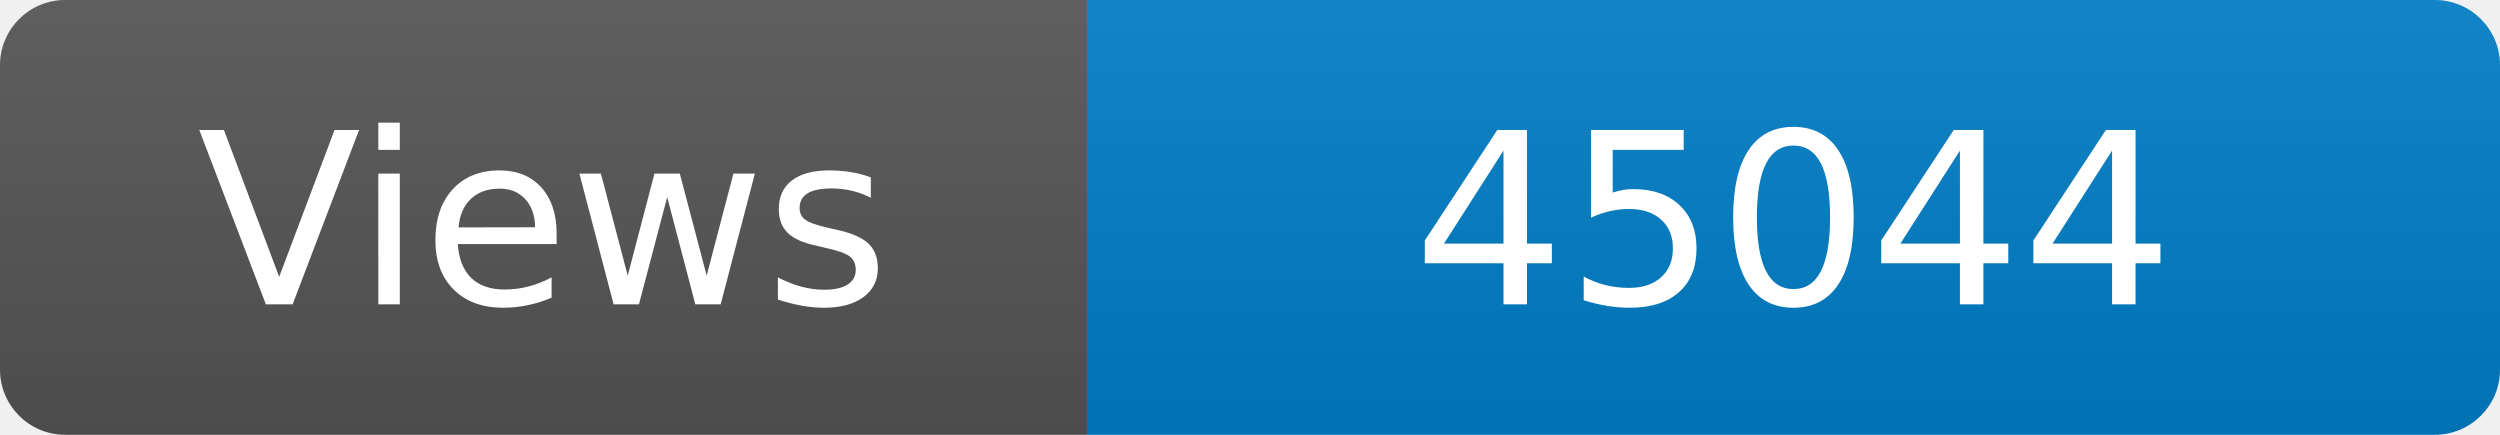
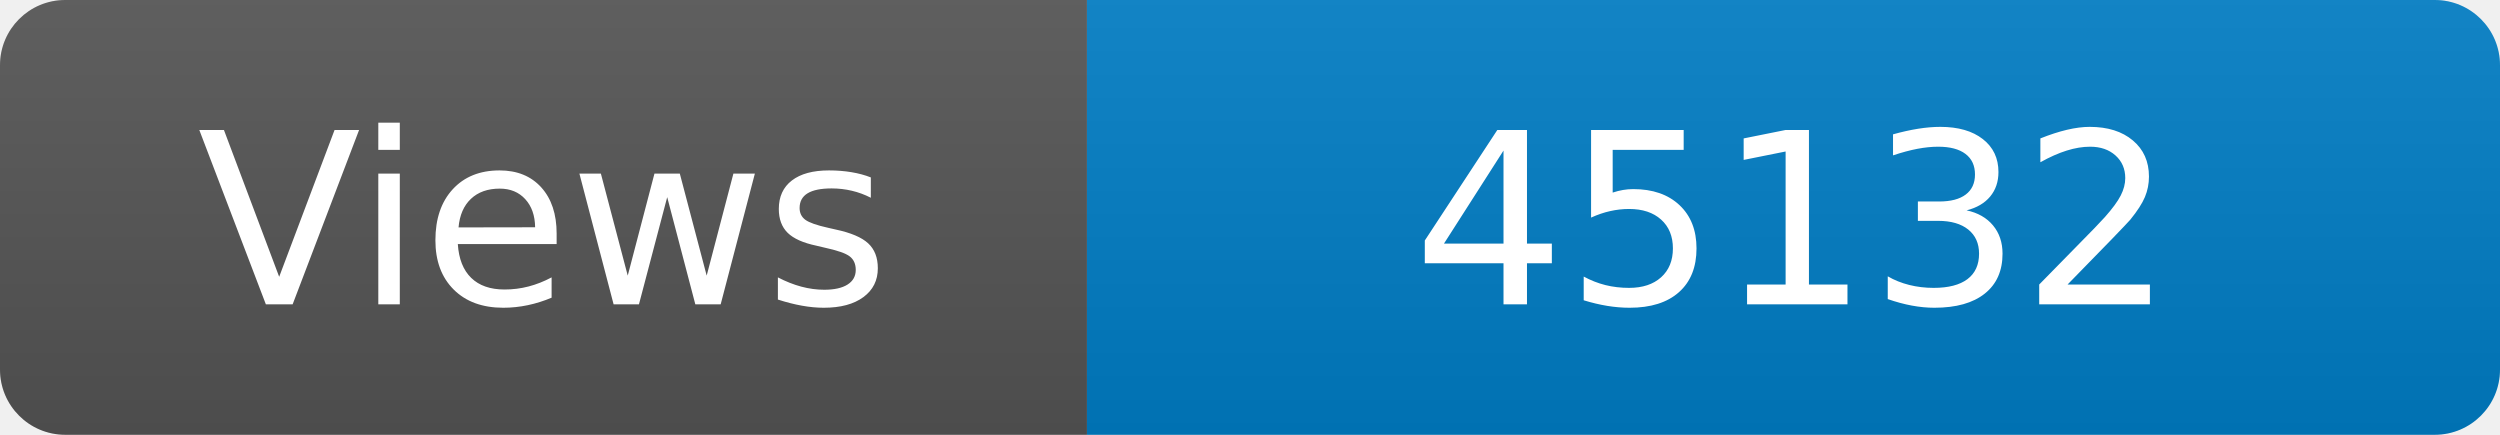
<svg xmlns="http://www.w3.org/2000/svg" width="115" height="20" role="img" aria-label="Maintained?: yes">
  <linearGradient id="s" x2="0" y2="100%">
    <stop offset="0" stop-color="#bbb" stop-opacity=".1" />
    <stop offset="1" stop-opacity=".1" />
  </linearGradient>
  <clipPath id="r">
    <rect width="115" height="20" rx="3" fill="#fff" />
  </clipPath>
  <g clip-path="url(#r)">
    <rect width="50" height="20" fill="#555" />
    <rect x="50" width="160" height="20" fill="#007ec6" />
    <rect width="115" height="20" fill="url(#s)" />
  </g>
  <g fill="#fff" text-anchor="middle" font-family="Verdana,Geneva,DejaVu Sans,sans-serif" font-size="110">
    <text x="250" y="140" transform="scale(.1)" fill="#fff">Views</text>
-     <text x="825" y="140" transform="scale(.1)" fill="#fff">45044</text>
+     <text x="825" y="140" transform="scale(.1)" fill="#fff">45132</text>
  </g>
</svg>
